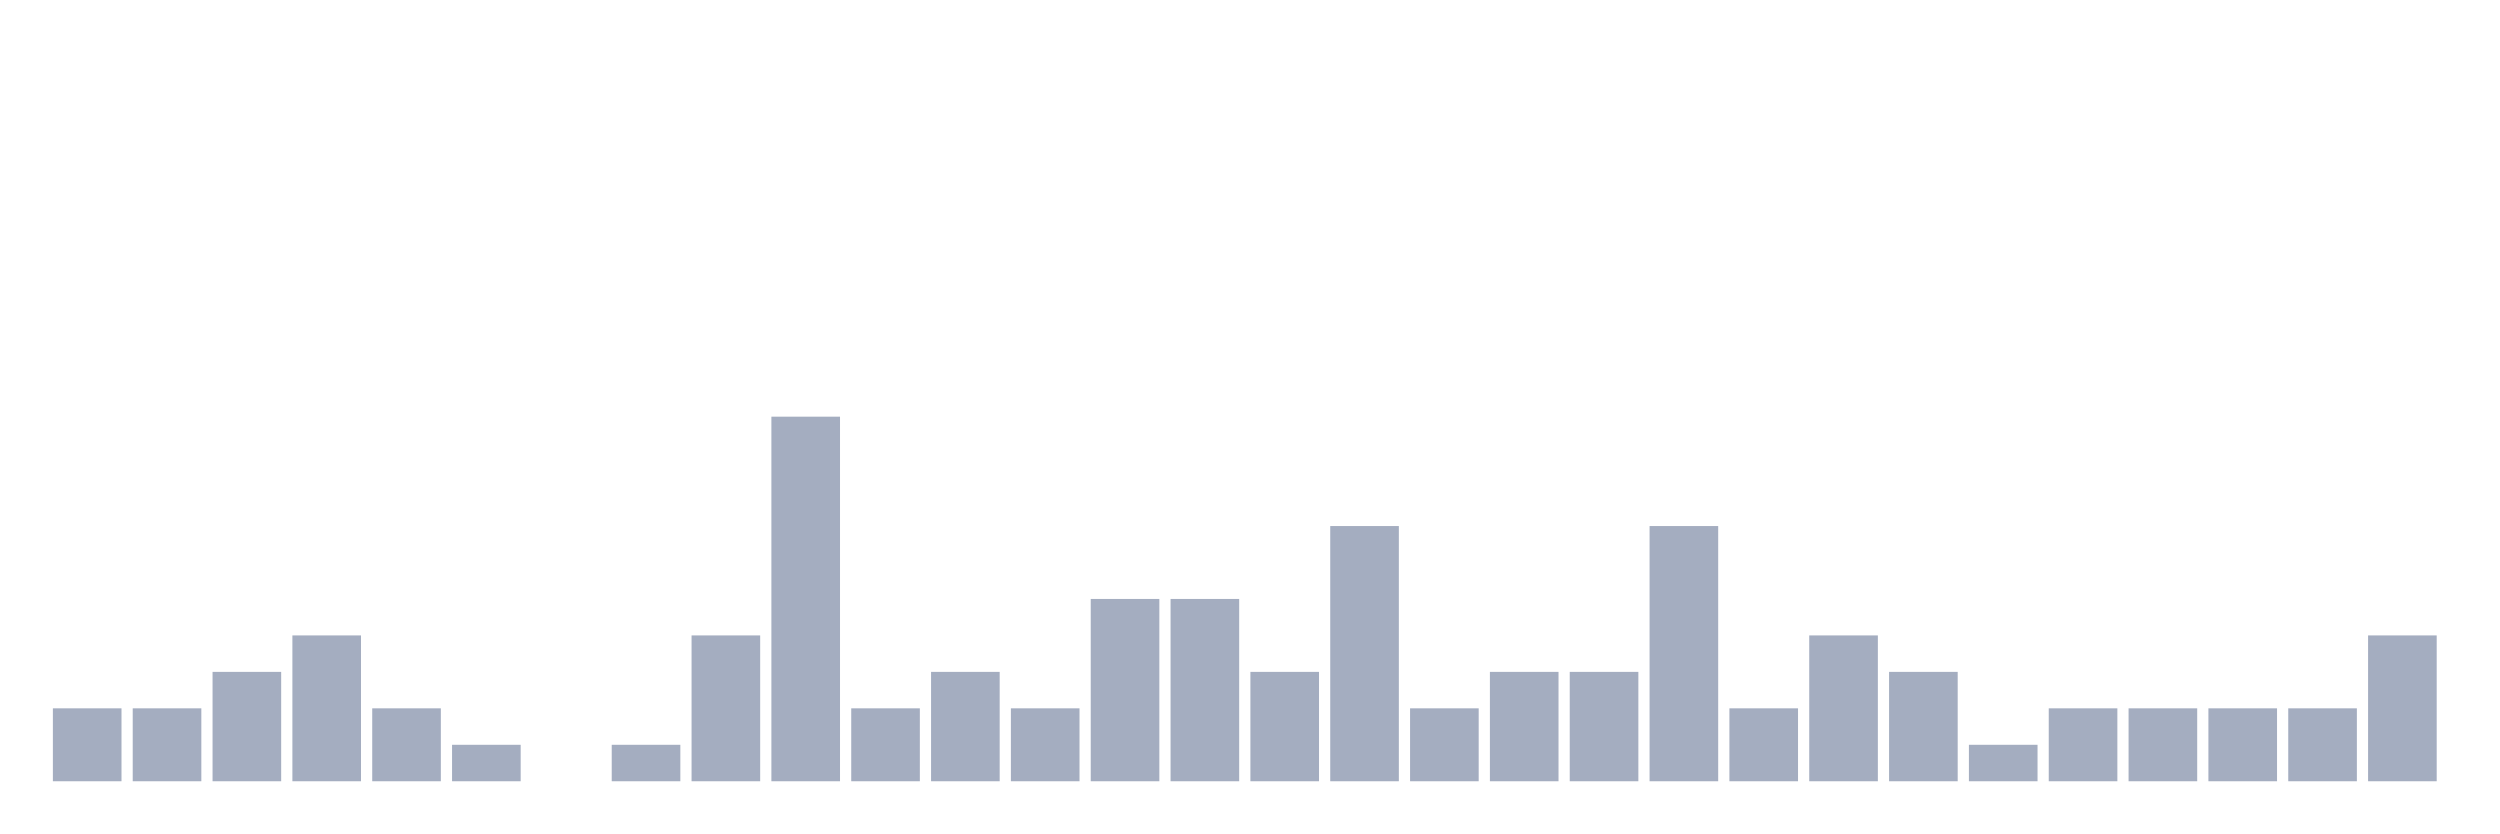
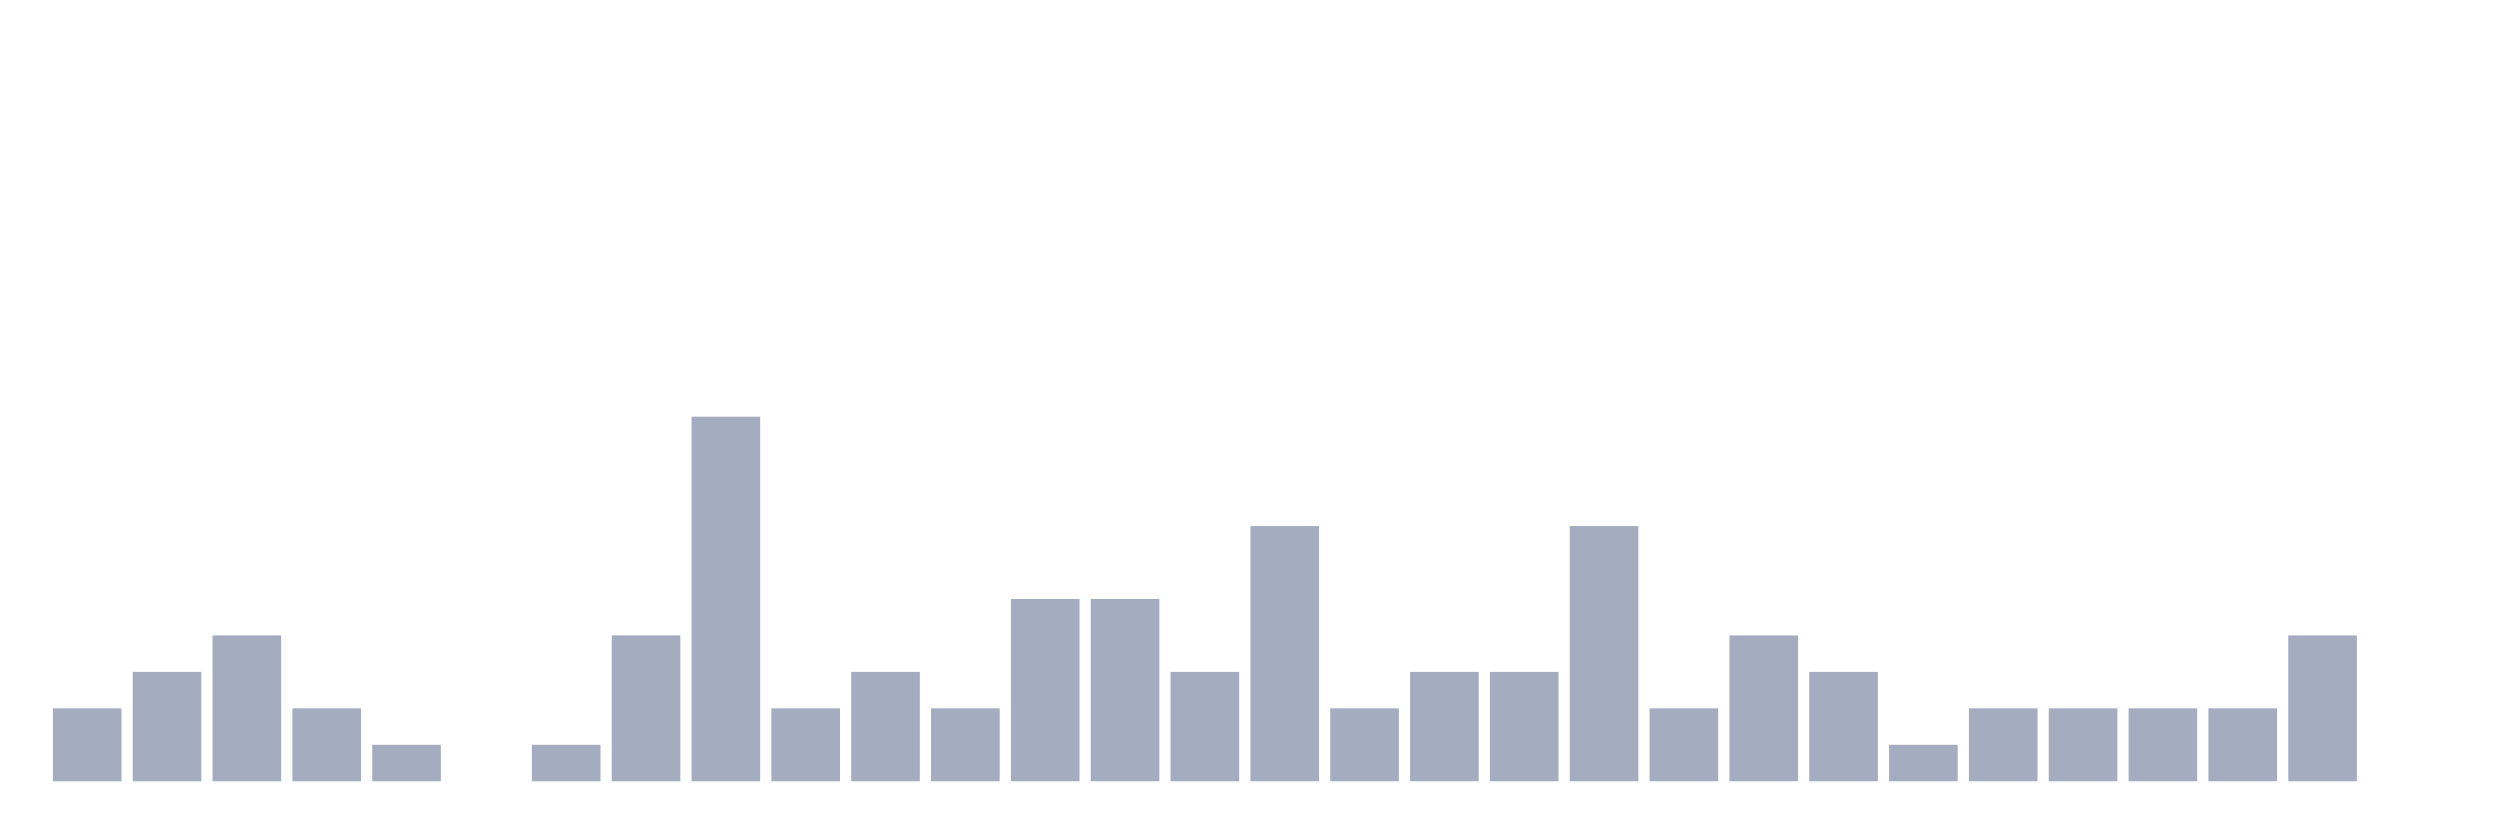
<svg xmlns="http://www.w3.org/2000/svg" viewBox="0 0 480 160">
  <g transform="translate(10,10)">
    <rect class="bar" x="0.153" width="13.175" y="126" height="14" fill="rgb(164,173,192)" />
-     <rect class="bar" x="15.482" width="13.175" y="126" height="14" fill="rgb(164,173,192)" />
-     <rect class="bar" x="30.81" width="13.175" y="119" height="21" fill="rgb(164,173,192)" />
-     <rect class="bar" x="46.138" width="13.175" y="112" height="28" fill="rgb(164,173,192)" />
-     <rect class="bar" x="61.466" width="13.175" y="126" height="14" fill="rgb(164,173,192)" />
-     <rect class="bar" x="76.794" width="13.175" y="133" height="7" fill="rgb(164,173,192)" />
-     <rect class="bar" x="92.123" width="13.175" y="140" height="0" fill="rgb(164,173,192)" />
-     <rect class="bar" x="107.451" width="13.175" y="133" height="7" fill="rgb(164,173,192)" />
-     <rect class="bar" x="122.779" width="13.175" y="112" height="28" fill="rgb(164,173,192)" />
-     <rect class="bar" x="138.107" width="13.175" y="70" height="70" fill="rgb(164,173,192)" />
-     <rect class="bar" x="153.436" width="13.175" y="126" height="14" fill="rgb(164,173,192)" />
-     <rect class="bar" x="168.764" width="13.175" y="119" height="21" fill="rgb(164,173,192)" />
-     <rect class="bar" x="184.092" width="13.175" y="126" height="14" fill="rgb(164,173,192)" />
+     <rect class="bar" x="15.482" width="13.175" y="119" height="21" fill="rgb(164,173,192)" />
+     <rect class="bar" x="30.81" width="13.175" y="112" height="28" fill="rgb(164,173,192)" />
+     <rect class="bar" x="46.138" width="13.175" y="126" height="14" fill="rgb(164,173,192)" />
+     <rect class="bar" x="61.466" width="13.175" y="133" height="7" fill="rgb(164,173,192)" />
+     <rect class="bar" x="76.794" width="13.175" y="140" height="0" fill="rgb(164,173,192)" />
+     <rect class="bar" x="92.123" width="13.175" y="133" height="7" fill="rgb(164,173,192)" />
+     <rect class="bar" x="107.451" width="13.175" y="112" height="28" fill="rgb(164,173,192)" />
+     <rect class="bar" x="122.779" width="13.175" y="70" height="70" fill="rgb(164,173,192)" />
+     <rect class="bar" x="138.107" width="13.175" y="126" height="14" fill="rgb(164,173,192)" />
+     <rect class="bar" x="153.436" width="13.175" y="119" height="21" fill="rgb(164,173,192)" />
+     <rect class="bar" x="168.764" width="13.175" y="126" height="14" fill="rgb(164,173,192)" />
+     <rect class="bar" x="184.092" width="13.175" y="105" height="35" fill="rgb(164,173,192)" />
    <rect class="bar" x="199.42" width="13.175" y="105" height="35" fill="rgb(164,173,192)" />
-     <rect class="bar" x="214.748" width="13.175" y="105" height="35" fill="rgb(164,173,192)" />
-     <rect class="bar" x="230.077" width="13.175" y="119" height="21" fill="rgb(164,173,192)" />
-     <rect class="bar" x="245.405" width="13.175" y="91" height="49" fill="rgb(164,173,192)" />
-     <rect class="bar" x="260.733" width="13.175" y="126" height="14" fill="rgb(164,173,192)" />
+     <rect class="bar" x="214.748" width="13.175" y="119" height="21" fill="rgb(164,173,192)" />
+     <rect class="bar" x="230.077" width="13.175" y="91" height="49" fill="rgb(164,173,192)" />
+     <rect class="bar" x="245.405" width="13.175" y="126" height="14" fill="rgb(164,173,192)" />
+     <rect class="bar" x="260.733" width="13.175" y="119" height="21" fill="rgb(164,173,192)" />
    <rect class="bar" x="276.061" width="13.175" y="119" height="21" fill="rgb(164,173,192)" />
-     <rect class="bar" x="291.39" width="13.175" y="119" height="21" fill="rgb(164,173,192)" />
-     <rect class="bar" x="306.718" width="13.175" y="91" height="49" fill="rgb(164,173,192)" />
-     <rect class="bar" x="322.046" width="13.175" y="126" height="14" fill="rgb(164,173,192)" />
-     <rect class="bar" x="337.374" width="13.175" y="112" height="28" fill="rgb(164,173,192)" />
-     <rect class="bar" x="352.702" width="13.175" y="119" height="21" fill="rgb(164,173,192)" />
-     <rect class="bar" x="368.031" width="13.175" y="133" height="7" fill="rgb(164,173,192)" />
+     <rect class="bar" x="291.39" width="13.175" y="91" height="49" fill="rgb(164,173,192)" />
+     <rect class="bar" x="306.718" width="13.175" y="126" height="14" fill="rgb(164,173,192)" />
+     <rect class="bar" x="322.046" width="13.175" y="112" height="28" fill="rgb(164,173,192)" />
+     <rect class="bar" x="337.374" width="13.175" y="119" height="21" fill="rgb(164,173,192)" />
+     <rect class="bar" x="352.702" width="13.175" y="133" height="7" fill="rgb(164,173,192)" />
+     <rect class="bar" x="368.031" width="13.175" y="126" height="14" fill="rgb(164,173,192)" />
    <rect class="bar" x="383.359" width="13.175" y="126" height="14" fill="rgb(164,173,192)" />
    <rect class="bar" x="398.687" width="13.175" y="126" height="14" fill="rgb(164,173,192)" />
    <rect class="bar" x="414.015" width="13.175" y="126" height="14" fill="rgb(164,173,192)" />
-     <rect class="bar" x="429.344" width="13.175" y="126" height="14" fill="rgb(164,173,192)" />
-     <rect class="bar" x="444.672" width="13.175" y="112" height="28" fill="rgb(164,173,192)" />
+     <rect class="bar" x="429.344" width="13.175" y="112" height="28" fill="rgb(164,173,192)" />
+     <rect class="bar" x="444.672" width="13.175" y="140" height="0" fill="rgb(164,173,192)" />
  </g>
</svg>
